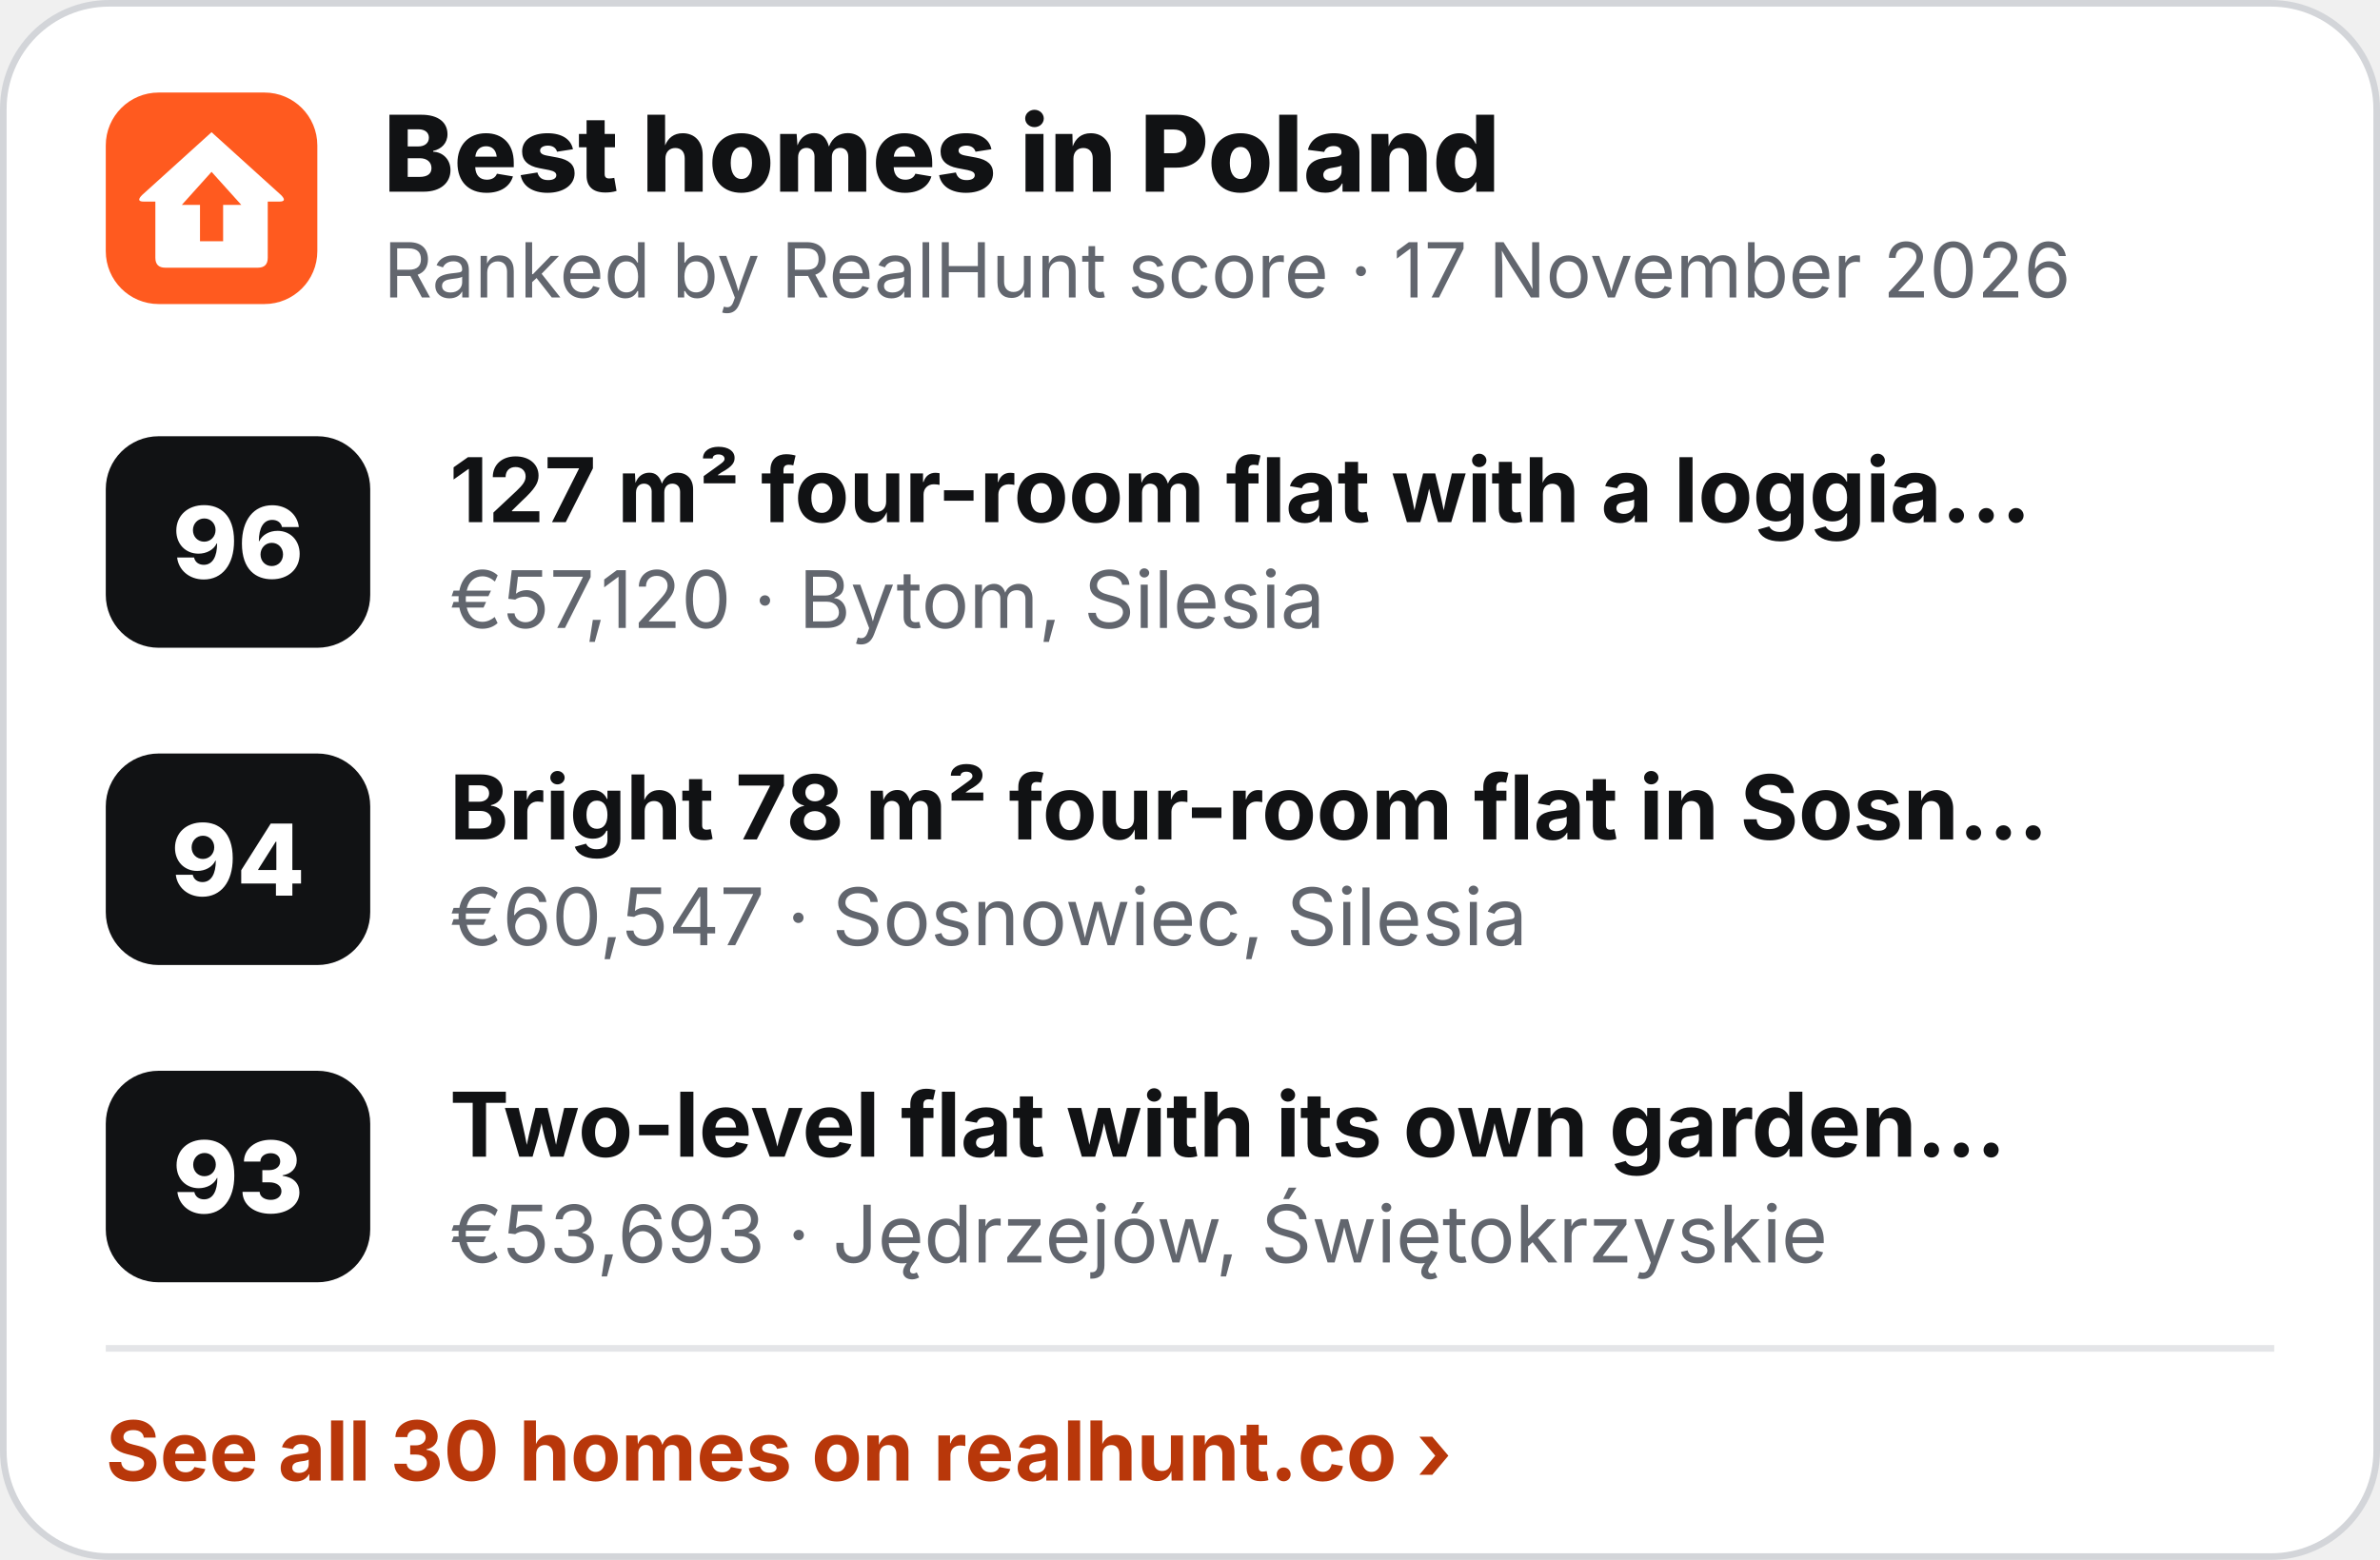
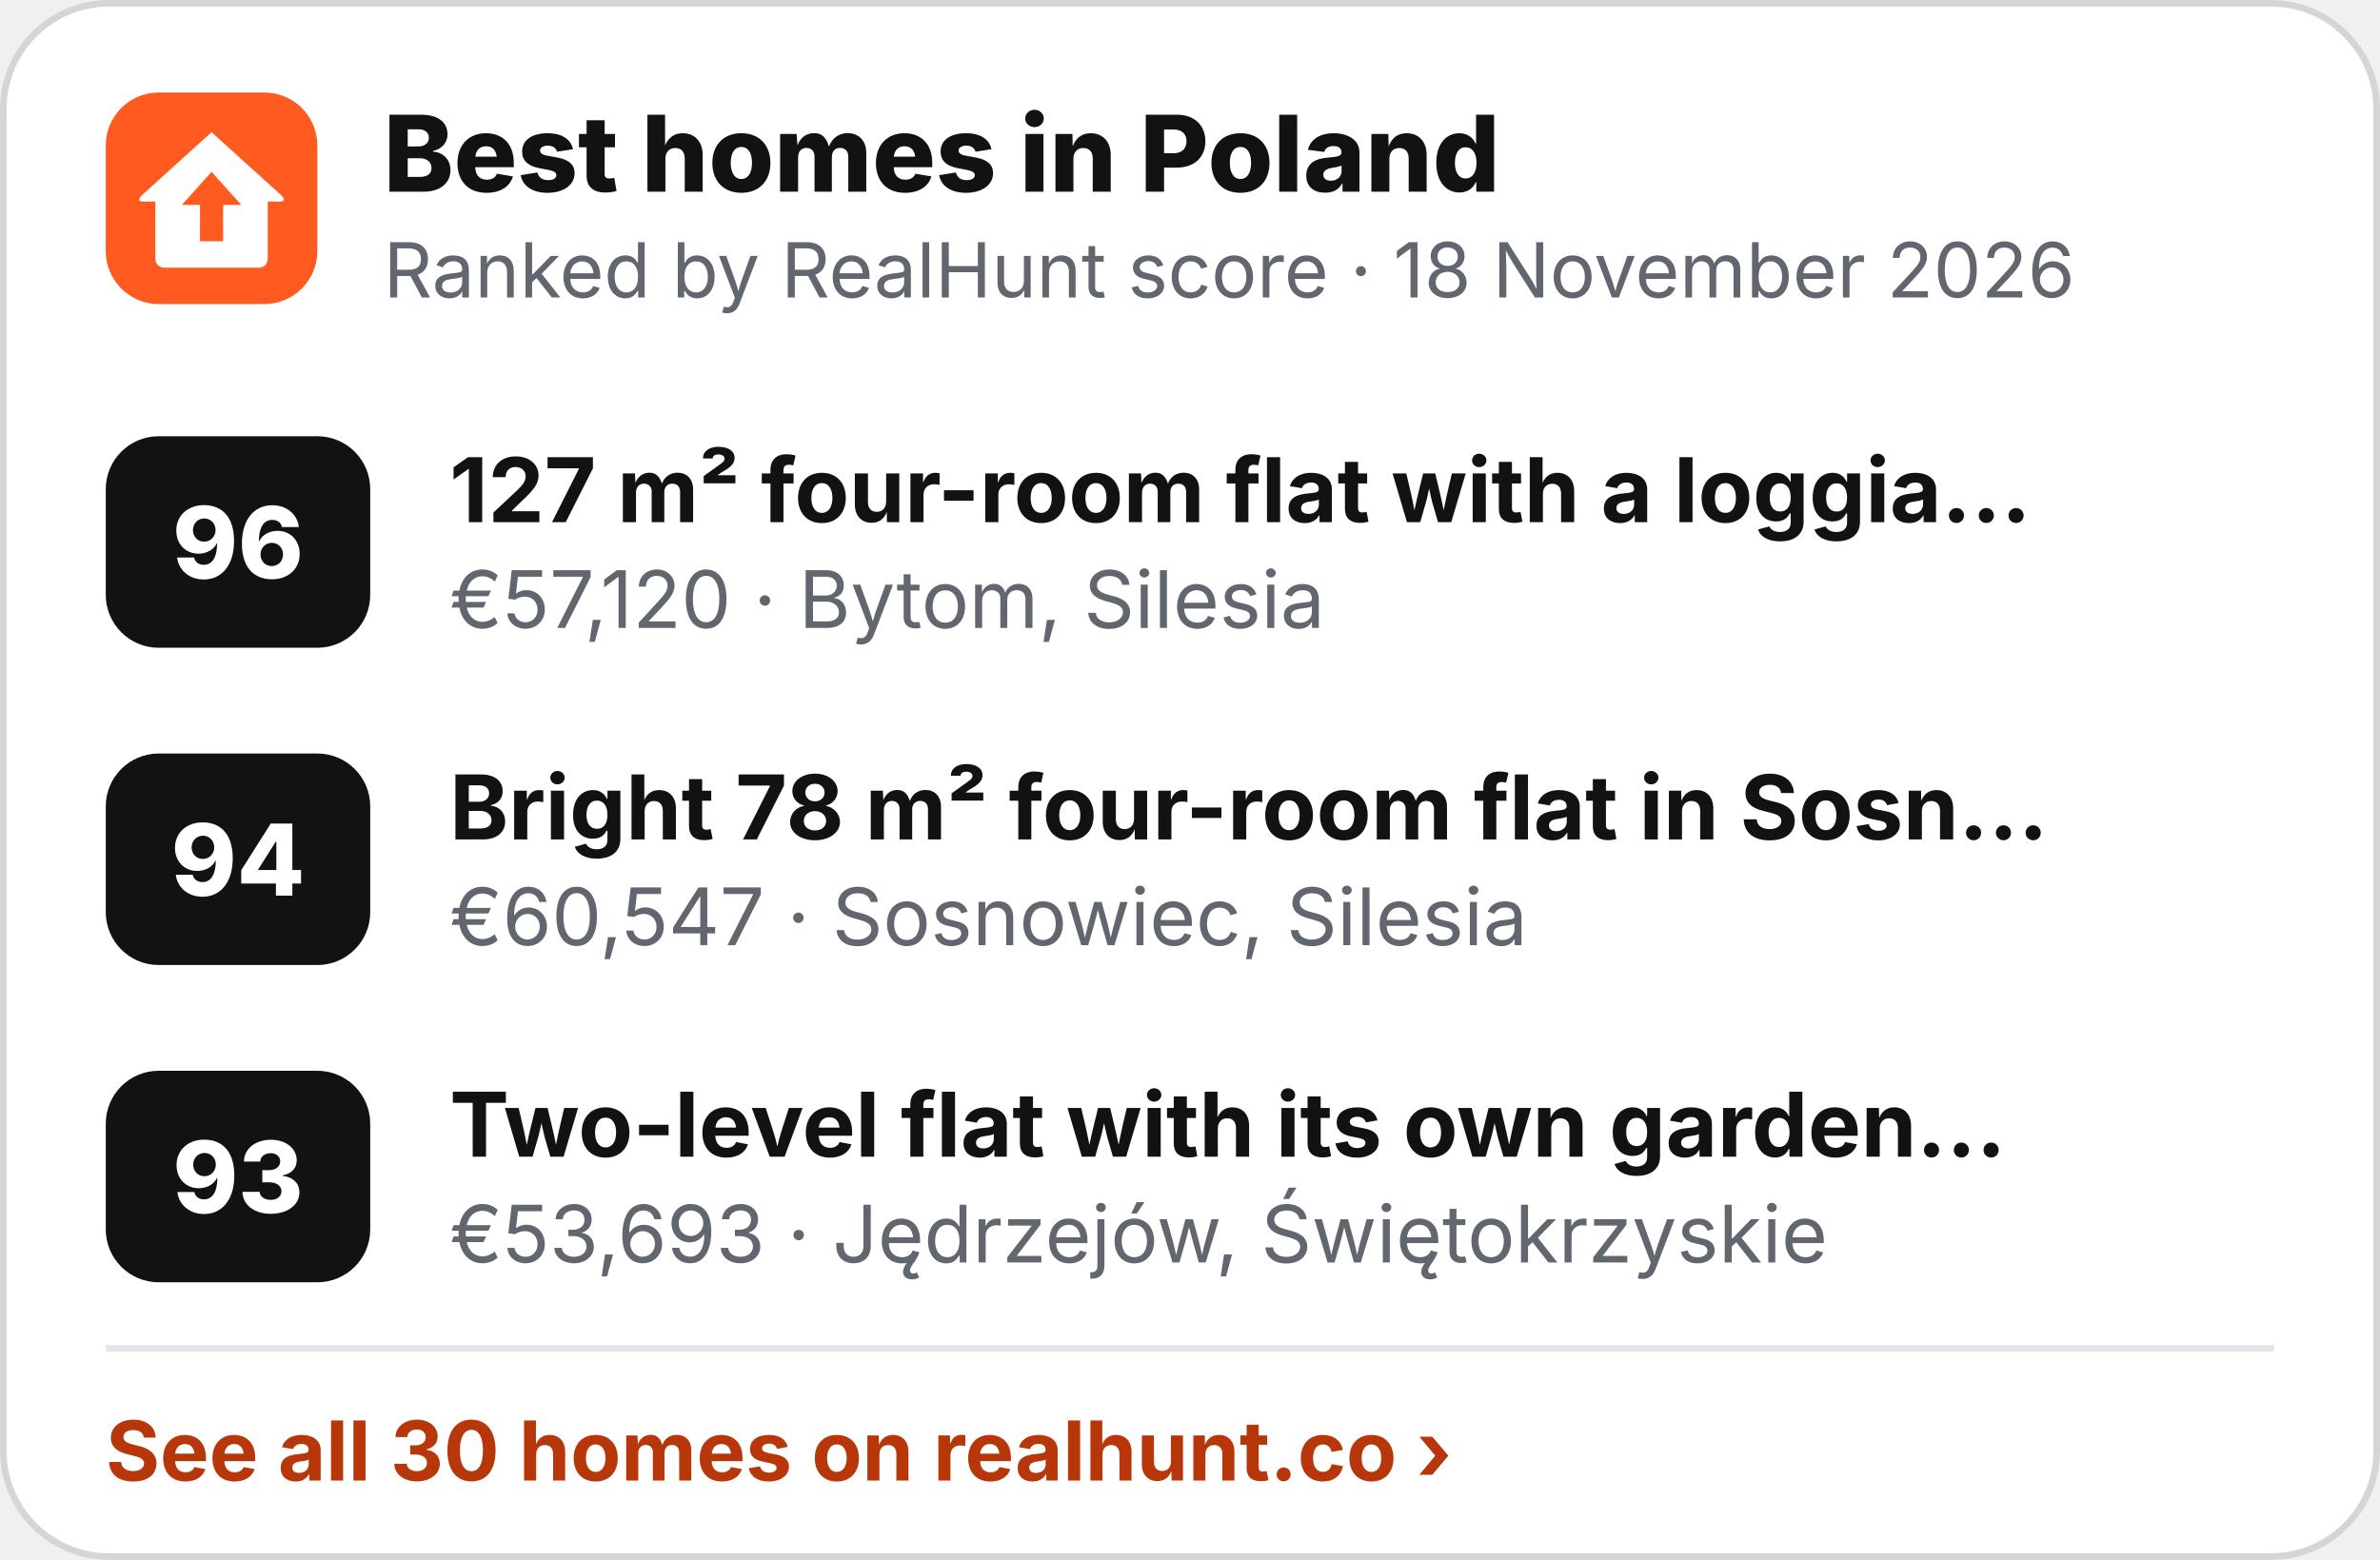
<svg xmlns="http://www.w3.org/2000/svg" width="360" height="236" viewBox="0 0 360 236" role="img" aria-label="Best homes in Poland">
  <rect x=".5" y=".5" width="359" height="235" rx="16" fill="#fff" stroke="#D3D5D9" />
  <g transform="translate(16 14) scale(.5)">
    <rect width="64" height="64" rx="16" fill="#FF5A1F" />
    <path d="M32 12 L53 31 Q55 33 52.5 33 L49 33 L49 50 Q49 53 46 53 L18 53 Q15 53 15 50 L15 33 L11.5 33 Q9 33 11 31 Z" fill="#fff" />
    <path d="M32 24 L41 34 L35.5 34 L35.5 45 L28.5 45 L28.5 34 L23 34 Z" fill="#FF5A1F" />
  </g>
  <text x="58" y="29" font-family="Inter,'Segoe UI',Helvetica,Arial,sans-serif" font-size="16" font-weight="800" fill="#111214">Best homes in Poland</text>
-   <text x="58" y="45" font-family="Inter,'Segoe UI',Helvetica,Arial,sans-serif" font-size="11.5" fill="#62666E">Ranked by RealHunt score · 17 November 2026</text>
+   <text x="58" y="45" font-family="Inter,'Segoe UI',Helvetica,Arial,sans-serif" font-size="11.5" fill="#62666E">Ranked by RealHunt score · 18 November 2026</text>
  <rect x="16" y="66" width="40" height="32" rx="8" fill="#111214" />
  <text x="36" y="87.5" text-anchor="middle" font-family="Inter,'Segoe UI',Helvetica,Arial,sans-serif" font-size="15" font-weight="800" fill="#fff">96</text>
  <text x="68" y="79" font-family="Inter,'Segoe UI',Helvetica,Arial,sans-serif" font-size="13.5" font-weight="700" fill="#111214">127 m² four-room flat with a loggia…</text>
  <text x="68" y="95" font-family="Inter,'Segoe UI',Helvetica,Arial,sans-serif" font-size="12" fill="#62666E">€57,120 · Bytom, Silesia</text>
  <rect x="16" y="114" width="40" height="32" rx="8" fill="#111214" />
  <text x="36" y="135.5" text-anchor="middle" font-family="Inter,'Segoe UI',Helvetica,Arial,sans-serif" font-size="15" font-weight="800" fill="#fff">94</text>
  <text x="68" y="127" font-family="Inter,'Segoe UI',Helvetica,Arial,sans-serif" font-size="13.5" font-weight="700" fill="#111214">Bright 78 m² four-room flat in Sosn…</text>
  <text x="68" y="143" font-family="Inter,'Segoe UI',Helvetica,Arial,sans-serif" font-size="12" fill="#62666E">€60,547 · Sosnowiec, Silesia</text>
  <rect x="16" y="162" width="40" height="32" rx="8" fill="#111214" />
  <text x="36" y="183.5" text-anchor="middle" font-family="Inter,'Segoe UI',Helvetica,Arial,sans-serif" font-size="15" font-weight="800" fill="#fff">93</text>
  <text x="68" y="175" font-family="Inter,'Segoe UI',Helvetica,Arial,sans-serif" font-size="13.5" font-weight="700" fill="#111214">Two-level flat with its own garden…</text>
  <text x="68" y="191" font-family="Inter,'Segoe UI',Helvetica,Arial,sans-serif" font-size="12" fill="#62666E">€53,693 · Jędrzejów, Świętokrzyskie</text>
  <line x1="16" y1="204" x2="344" y2="204" stroke="#E4E5E8" />
  <text x="16" y="224" font-family="Inter,'Segoe UI',Helvetica,Arial,sans-serif" font-size="12.5" font-weight="700" fill="#B8370A">See all 30 homes on realhunt.co ›</text>
</svg>
